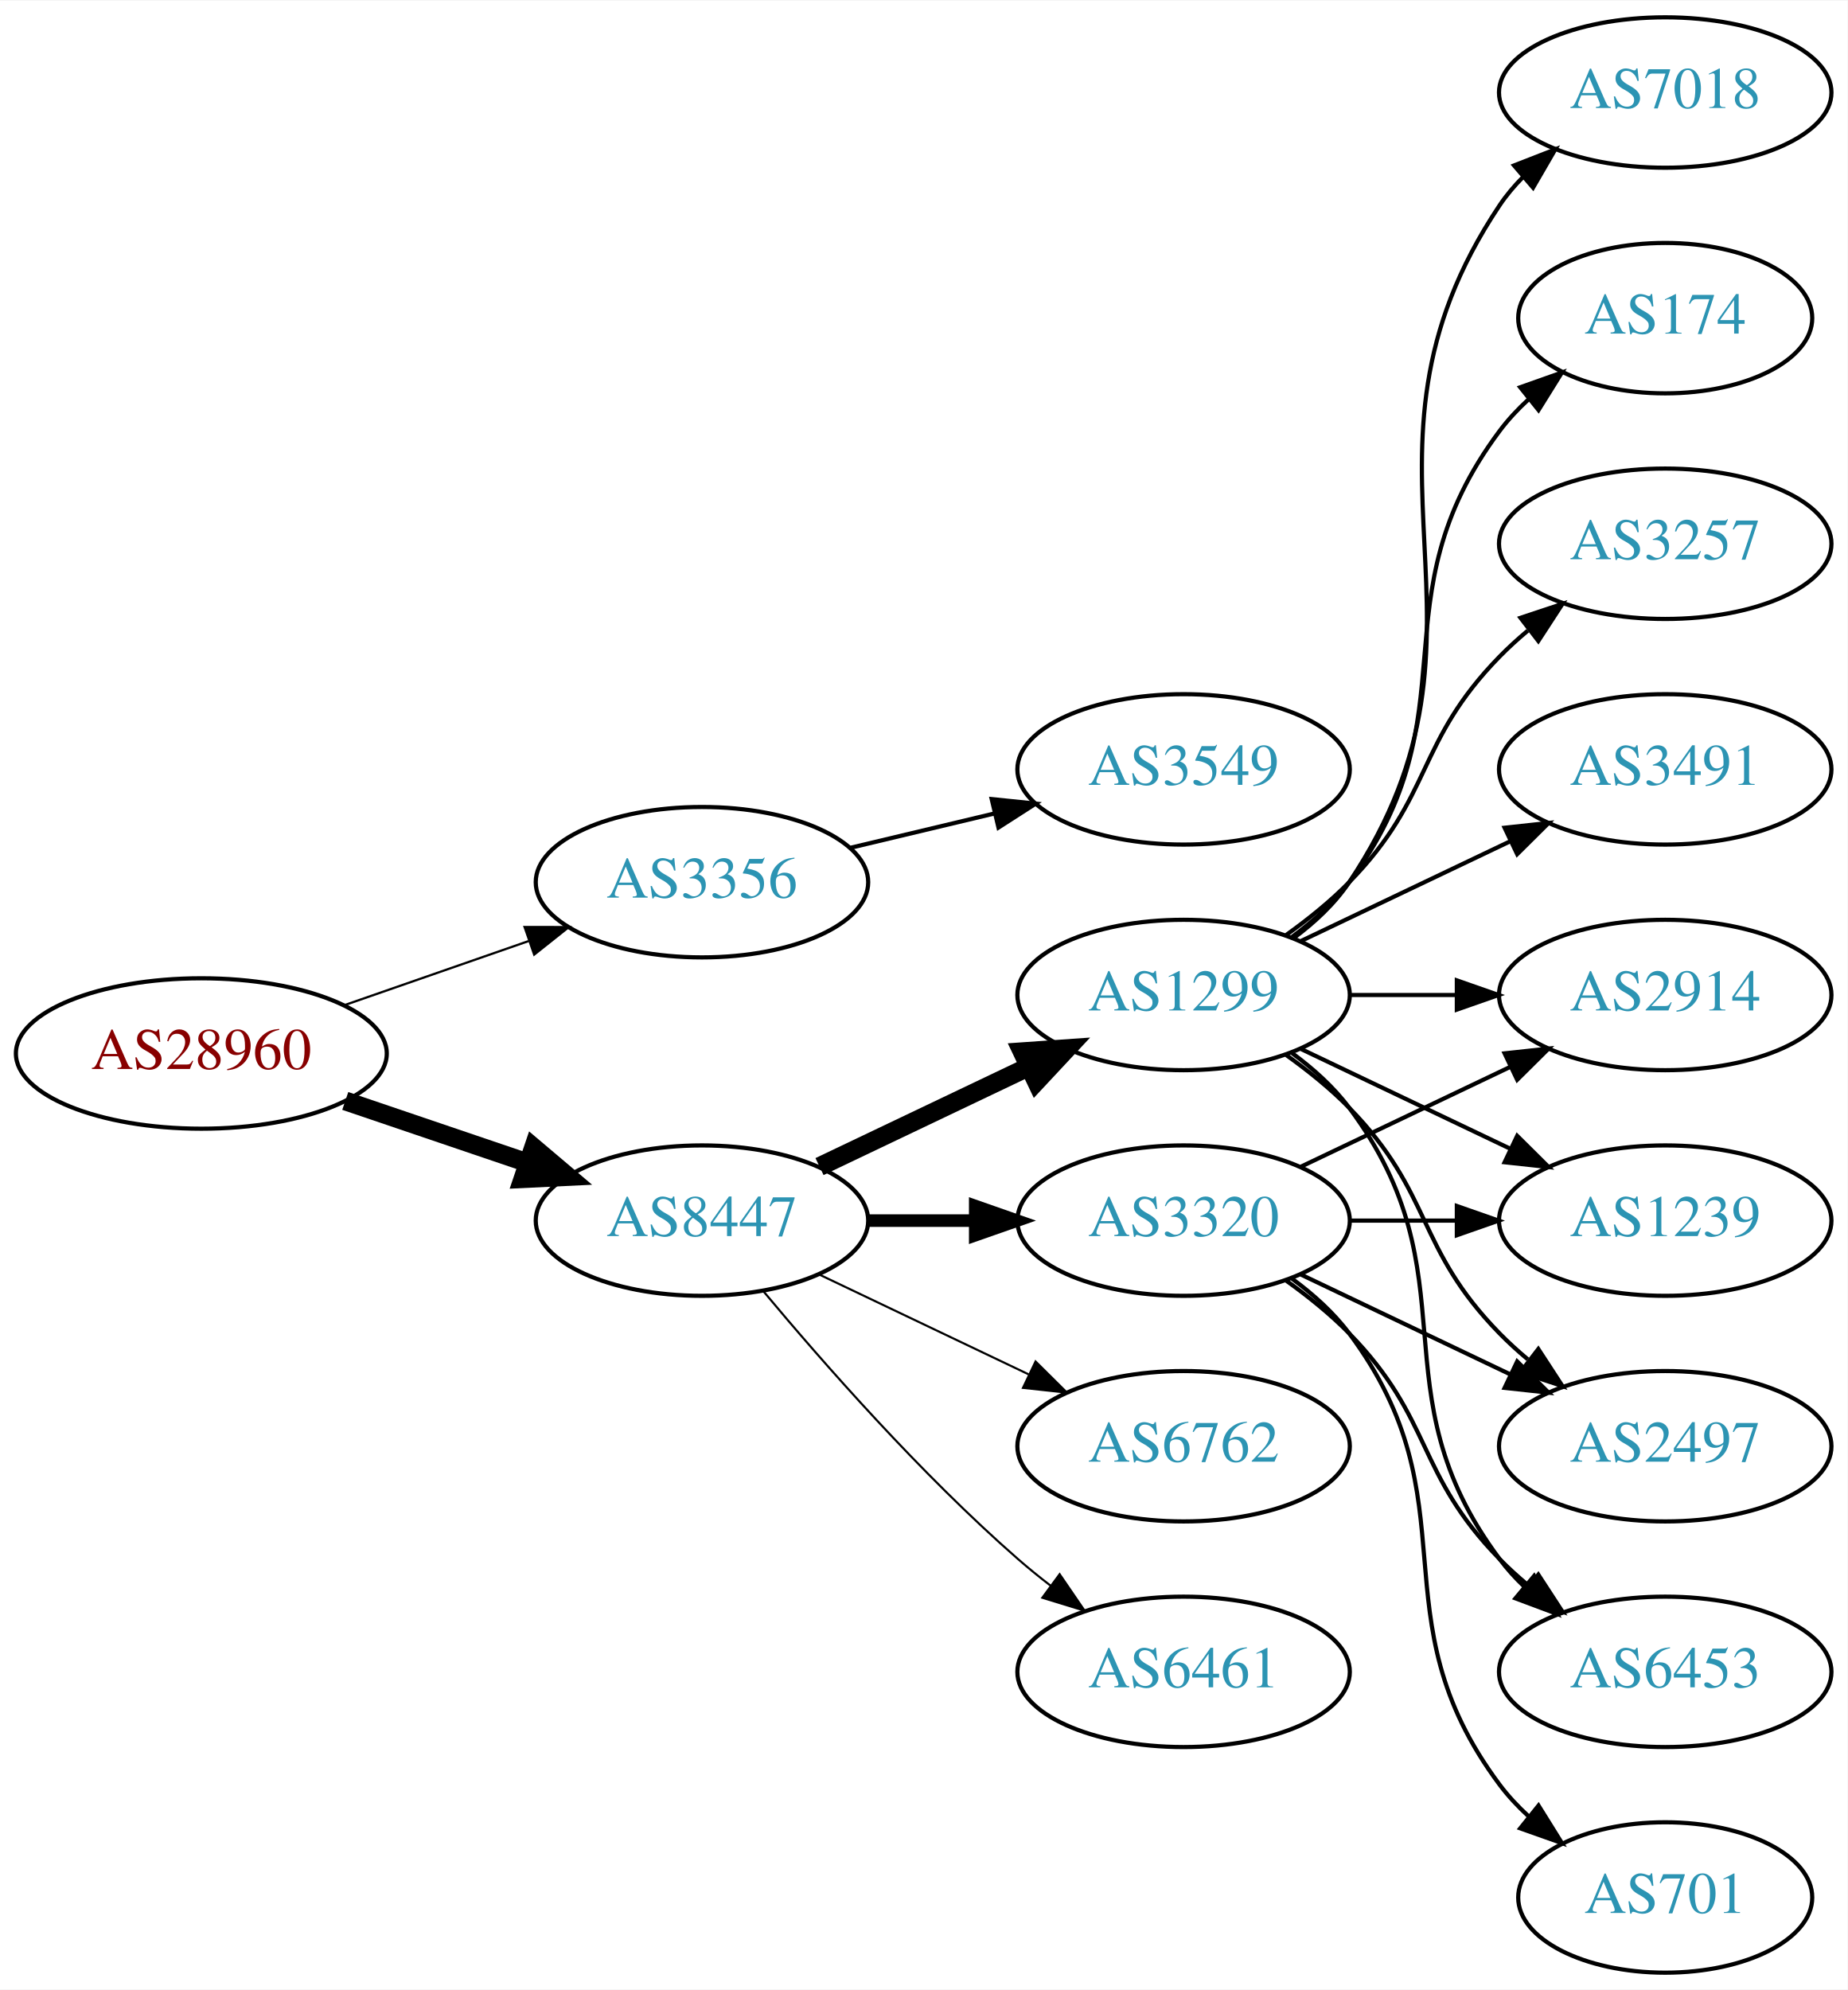
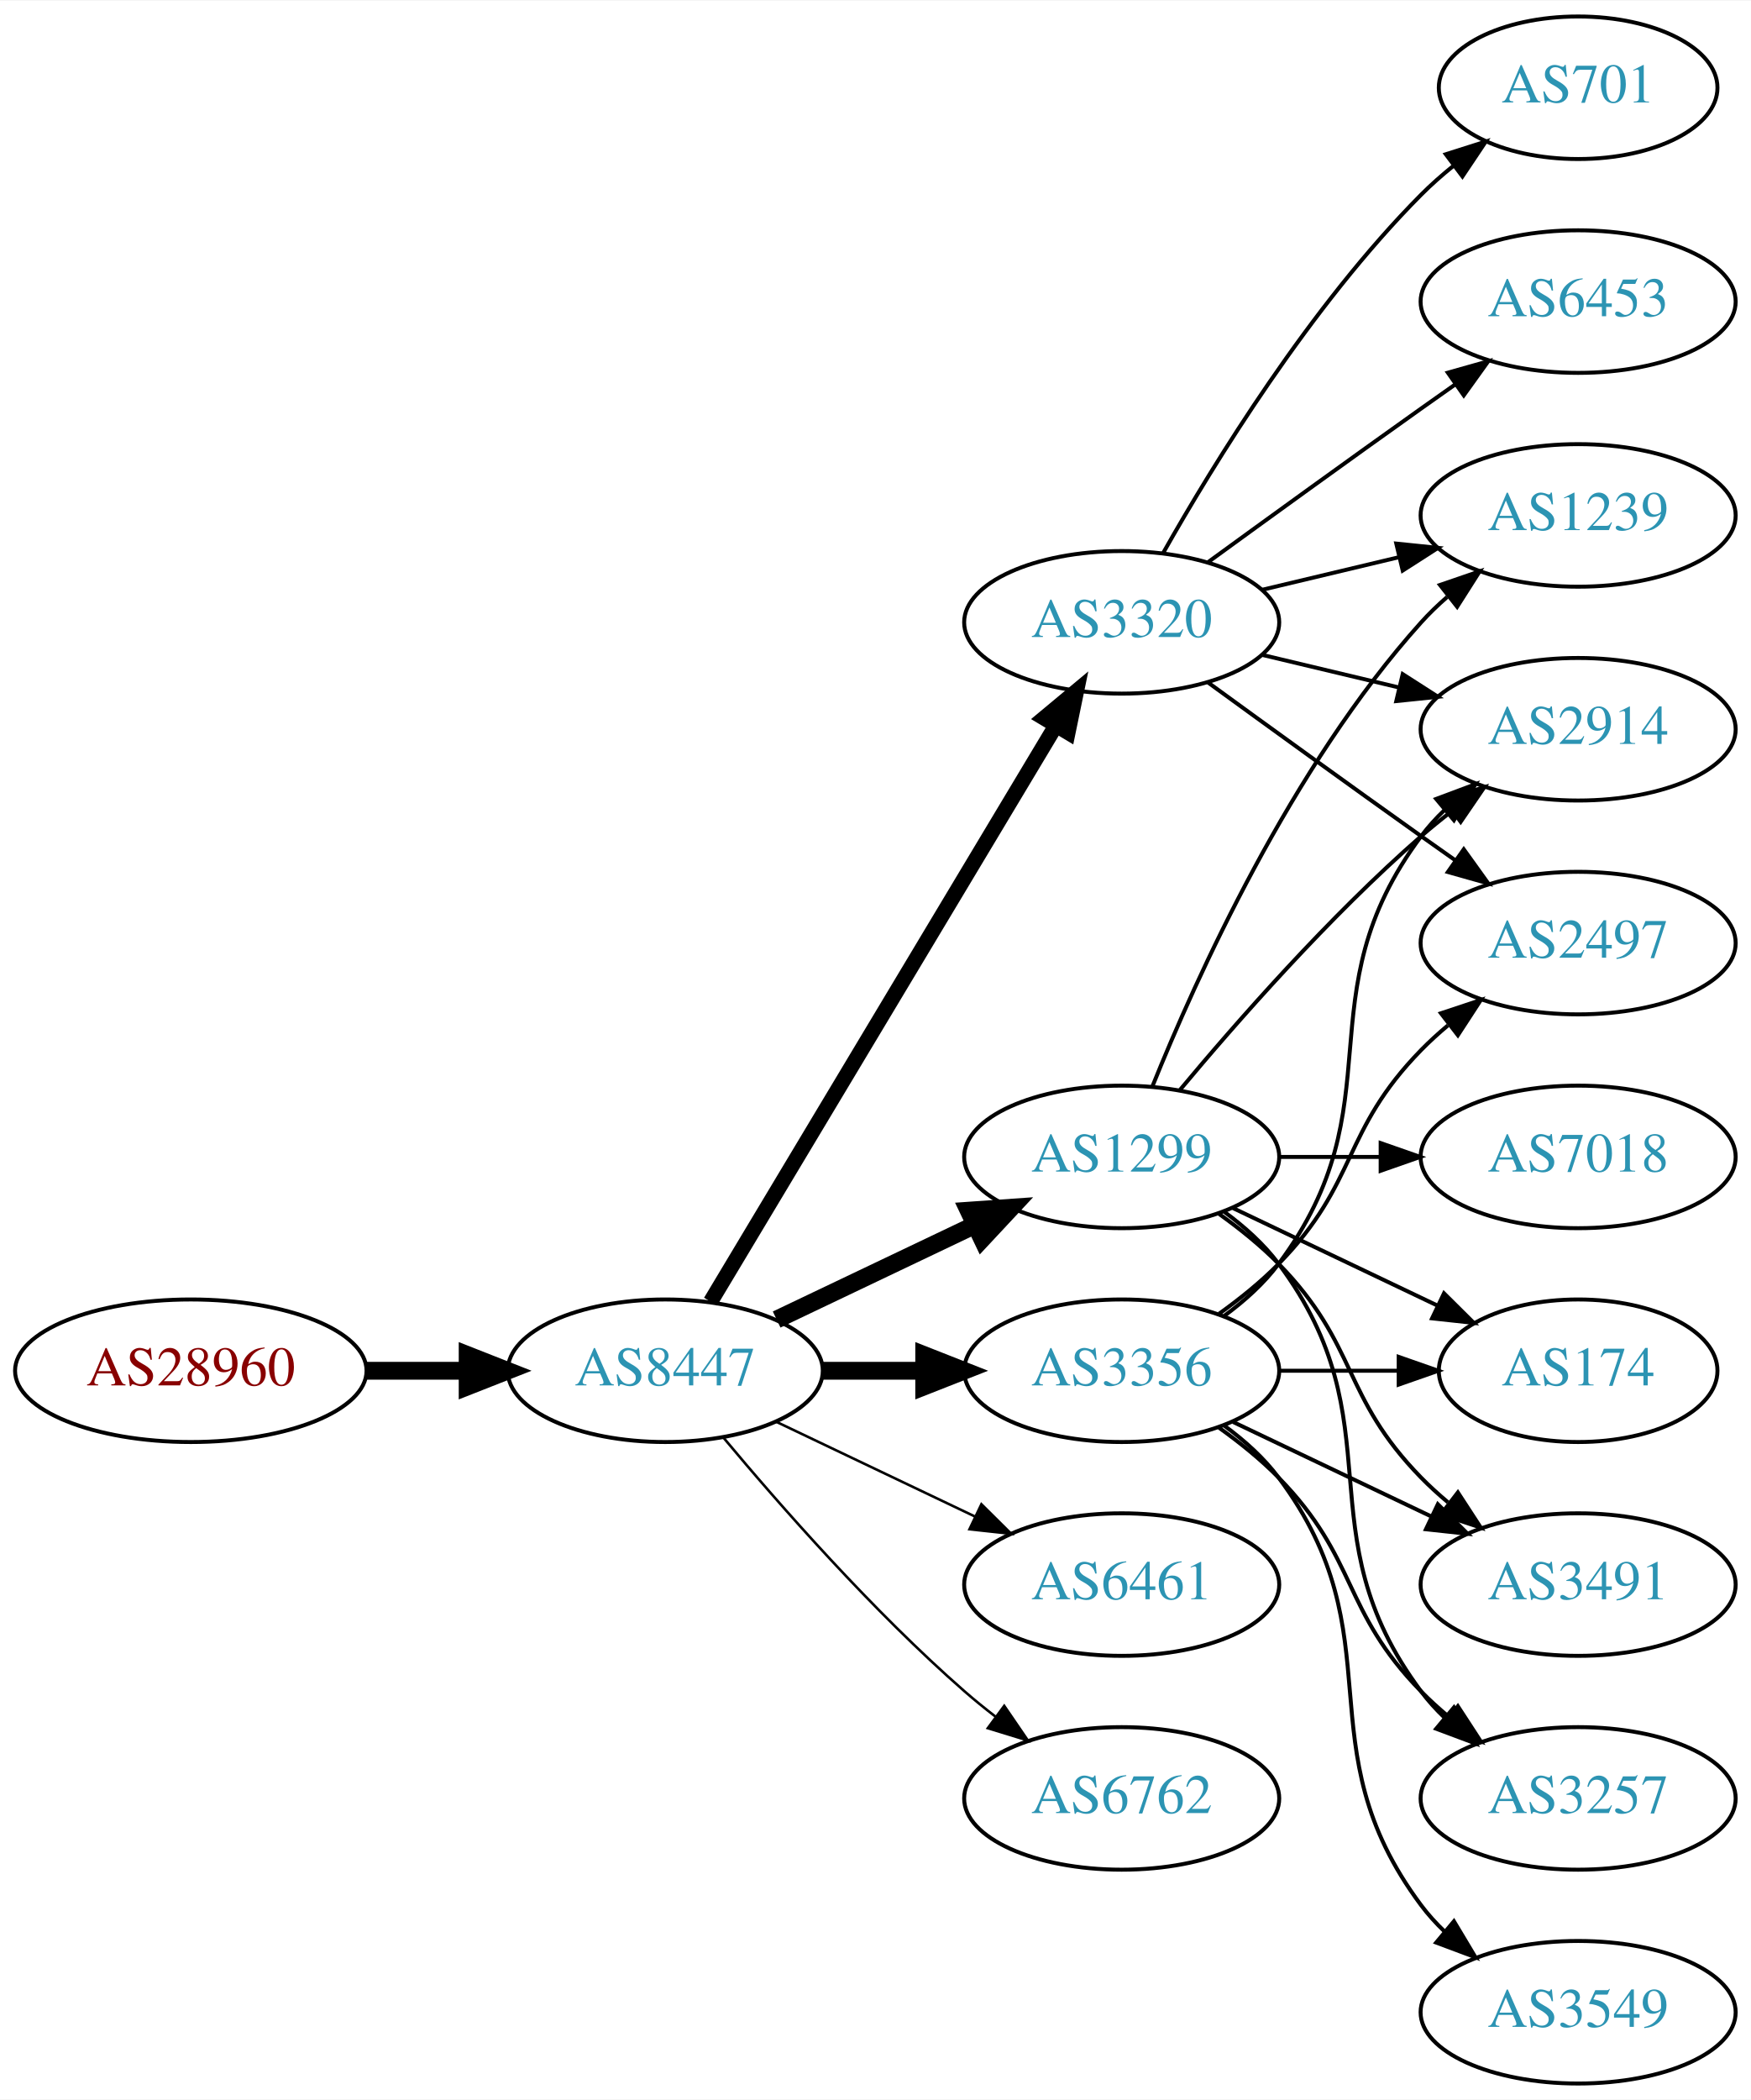
- <svg xmlns="http://www.w3.org/2000/svg" xmlns:xlink="http://www.w3.org/1999/xlink" width="442pt" height="476pt" viewBox="0.00 0.00 442.27 476.00">
-   <g id="graph0" class="graph" transform="scale(1 1) rotate(0) translate(4 472)">
-     <polygon fill="white" stroke="none" points="-4,4 -4,-472 438.271,-472 438.271,4 -4,4" />
+ <svg xmlns="http://www.w3.org/2000/svg" xmlns:xlink="http://www.w3.org/1999/xlink" width="442pt" height="530pt" viewBox="0.00 0.00 442.27 530.00">
+   <g id="graph0" class="graph" transform="scale(1 1) rotate(0) translate(4 526)">
+     <polygon fill="white" stroke="none" points="-4,4 -4,-526 438.271,-526 438.271,4 -4,4" />
    <g id="node1" class="node">
      <g id="a_node1">
        <a xlink:href="/asn/28960" xlink:title="AS28960 ~ Drei-Banken-EDV GmbH [AT]">
-           <ellipse fill="#ffffff" stroke="black" cx="44.196" cy="-220" rx="44.393" ry="18" />
-           <text text-anchor="middle" x="44.196" y="-216.3" font-family="Times,serif" font-size="14.00" fill="#880000">AS28960</text>
+           <ellipse fill="#ffffff" stroke="black" cx="44.196" cy="-180" rx="44.393" ry="18" />
+           <text text-anchor="middle" x="44.196" y="-176.3" font-family="Times,serif" font-size="14.00" fill="#880000">AS28960</text>
        </a>
      </g>
    </g>
    <g id="node2" class="node">
      <g id="a_node2">
-         <a xlink:href="/asn/3356" xlink:title="AS3356 ~ Level 3 Parent, LLC [US]">
-           <ellipse fill="#ffffff" stroke="black" cx="164.039" cy="-261" rx="39.794" ry="18" />
-           <text text-anchor="middle" x="164.039" y="-257.3" font-family="Times,serif" font-size="14.00" fill="#2c94b3">AS3356</text>
-         </a>
-       </g>
-     </g>
-     <g id="edge1" class="edge">
-       <path fill="none" stroke="black" stroke-width="0.529" d="M78.335,-231.53C92.053,-236.302 108.092,-241.883 122.502,-246.896" />
-       <polygon fill="black" stroke="black" stroke-width="0.529" points="121.573,-250.279 132.168,-250.26 123.874,-243.668 121.573,-250.279" />
-     </g>
-     <g id="node3" class="node">
-       <g id="a_node3">
        <a xlink:href="/asn/8447" xlink:title="AS8447 ~ A1 Telekom Austria AG [AT]">
          <ellipse fill="#ffffff" stroke="black" cx="164.039" cy="-180" rx="39.794" ry="18" />
          <text text-anchor="middle" x="164.039" y="-176.3" font-family="Times,serif" font-size="14.00" fill="#2c94b3">AS8447</text>
        </a>
      </g>
    </g>
-     <g id="edge2" class="edge">
-       <path fill="none" stroke="black" stroke-width="4.5" d="M78.65,-208.645C92.251,-204.028 108.093,-198.651 122.354,-193.81" />
-       <polygon fill="black" stroke="black" stroke-width="4.5" points="123.724,-197.503 131.928,-190.56 121.193,-190.046 123.724,-197.503" />
-     </g>
-     <g id="node4" class="node">
-       <g id="a_node4">
-         <a xlink:href="/asn/3549" xlink:title="AS3549 ~ Level 3 Parent, LLC [US]">
-           <ellipse fill="#ffffff" stroke="black" cx="279.332" cy="-288" rx="39.794" ry="18" />
-           <text text-anchor="middle" x="279.332" y="-284.3" font-family="Times,serif" font-size="14.00" fill="#2c94b3">AS3549</text>
-         </a>
-       </g>
-     </g>
-     <g id="edge3" class="edge">
-       <path fill="none" stroke="black" d="M199.646,-269.248C210.517,-271.838 222.671,-274.735 234.114,-277.462" />
-       <polygon fill="black" stroke="black" points="233.397,-280.889 243.936,-279.803 235.02,-274.08 233.397,-280.889" />
-     </g>
-     <g id="node5" class="node">
-       <g id="a_node5">
-         <a xlink:href="/asn/6461" xlink:title="AS6461 ~ Zayo Bandwidth [US]">
-           <ellipse fill="#ffffff" stroke="black" cx="279.332" cy="-72" rx="39.794" ry="18" />
-           <text text-anchor="middle" x="279.332" y="-68.3" font-family="Times,serif" font-size="14.00" fill="#2c94b3">AS6461</text>
-         </a>
-       </g>
-     </g>
-     <g id="edge4" class="edge">
-       <path fill="none" stroke="black" stroke-width="0.5" d="M178.669,-163.183C192.951,-146.071 216.498,-119.255 239.685,-99 242.151,-96.846 244.789,-94.706 247.487,-92.628" />
-       <polygon fill="black" stroke="black" stroke-width="0.5" points="249.66,-95.375 255.641,-86.63 245.512,-89.736 249.66,-95.375" />
-     </g>
-     <g id="node6" class="node">
-       <g id="a_node6">
+     <g id="edge1" class="edge">
+       <path fill="none" stroke="black" stroke-width="4.5" d="M88.407,-180C96.72,-180 105.482,-180 113.965,-180" />
+       <polygon fill="black" stroke="black" stroke-width="4.5" points="114.123,-183.938 124.123,-180 114.123,-176.063 114.123,-183.938" />
+     </g>
+     <g id="node3" class="node">
+       <g id="a_node3">
        <a xlink:href="/asn/1299" xlink:title="AS1299 ~ Telia Carrier [EU]">
          <ellipse fill="#ffffff" stroke="black" cx="279.332" cy="-234" rx="39.794" ry="18" />
          <text text-anchor="middle" x="279.332" y="-230.3" font-family="Times,serif" font-size="14.00" fill="#2c94b3">AS1299</text>
        </a>
      </g>
    </g>
-     <g id="edge5" class="edge">
+     <g id="edge2" class="edge">
      <path fill="none" stroke="black" stroke-width="4.5" d="M192.175,-192.934C207.169,-200.081 225.99,-209.052 242.213,-216.785" />
      <polygon fill="black" stroke="black" stroke-width="4.5" points="240.695,-220.423 251.417,-221.171 244.084,-213.314 240.695,-220.423" />
    </g>
+     <g id="node4" class="node">
+       <g id="a_node4">
+         <a xlink:href="/asn/3320" xlink:title="AS3320 ~ DTAG [DE]">
+           <ellipse fill="#ffffff" stroke="black" cx="279.332" cy="-369" rx="39.794" ry="18" />
+           <text text-anchor="middle" x="279.332" y="-365.3" font-family="Times,serif" font-size="14.00" fill="#2c94b3">AS3320</text>
+         </a>
+       </g>
+     </g>
+     <g id="edge3" class="edge">
+       <path fill="none" stroke="black" stroke-width="3.857" d="M175.494,-197.442C195.475,-230.775 239.18,-303.686 262.666,-342.866" />
+       <polygon fill="black" stroke="black" stroke-width="3.857" points="259.758,-344.823 267.902,-351.6 265.762,-341.224 259.758,-344.823" />
+     </g>
+     <g id="node5" class="node">
+       <g id="a_node5">
+         <a xlink:href="/asn/3356" xlink:title="AS3356 ~ Level 3 Parent, LLC [US]">
+           <ellipse fill="#ffffff" stroke="black" cx="279.332" cy="-180" rx="39.794" ry="18" />
+           <text text-anchor="middle" x="279.332" y="-176.3" font-family="Times,serif" font-size="14.00" fill="#2c94b3">AS3356</text>
+         </a>
+       </g>
+     </g>
+     <g id="edge4" class="edge">
+       <path fill="none" stroke="black" stroke-width="4.5" d="M203.711,-180C211.914,-180 220.678,-180 229.21,-180" />
+       <polygon fill="black" stroke="black" stroke-width="4.5" points="229.449,-183.938 239.449,-180 229.449,-176.063 229.449,-183.938" />
+     </g>
+     <g id="node6" class="node">
+       <g id="a_node6">
+         <a xlink:href="/asn/6461" xlink:title="AS6461 ~ Zayo Bandwidth [US]">
+           <ellipse fill="#ffffff" stroke="black" cx="279.332" cy="-126" rx="39.794" ry="18" />
+           <text text-anchor="middle" x="279.332" y="-122.3" font-family="Times,serif" font-size="14.00" fill="#2c94b3">AS6461</text>
+         </a>
+       </g>
+     </g>
+     <g id="edge5" class="edge">
+       <path fill="none" stroke="black" stroke-width="0.643" d="M192.175,-167.066C207.169,-159.919 225.99,-150.948 242.213,-143.215" />
+       <polygon fill="black" stroke="black" stroke-width="0.643" points="243.895,-146.291 251.417,-138.829 240.884,-139.972 243.895,-146.291" />
+     </g>
    <g id="node7" class="node">
      <g id="a_node7">
-         <a xlink:href="/asn/3320" xlink:title="AS3320 ~ DTAG [DE]">
-           <ellipse fill="#ffffff" stroke="black" cx="279.332" cy="-180" rx="39.794" ry="18" />
-           <text text-anchor="middle" x="279.332" y="-176.3" font-family="Times,serif" font-size="14.00" fill="#2c94b3">AS3320</text>
+         <a xlink:href="/asn/6762" xlink:title="AS6762 ~ TELECOM ITALIA SPARKLE S.p.A. [IT]">
+           <ellipse fill="#ffffff" stroke="black" cx="279.332" cy="-72" rx="39.794" ry="18" />
+           <text text-anchor="middle" x="279.332" y="-68.3" font-family="Times,serif" font-size="14.00" fill="#2c94b3">AS6762</text>
        </a>
      </g>
    </g>
    <g id="edge6" class="edge">
-       <path fill="none" stroke="black" stroke-width="3" d="M203.711,-180C211.914,-180 220.678,-180 229.21,-180" />
-       <polygon fill="black" stroke="black" stroke-width="3" points="229.449,-183.5 239.449,-180 229.449,-176.5 229.449,-183.5" />
+       <path fill="none" stroke="black" stroke-width="0.643" d="M178.669,-163.183C192.951,-146.071 216.498,-119.255 239.685,-99 242.151,-96.846 244.789,-94.706 247.487,-92.628" />
+       <polygon fill="black" stroke="black" stroke-width="0.643" points="249.66,-95.375 255.641,-86.63 245.512,-89.736 249.66,-95.375" />
    </g>
    <g id="node8" class="node">
      <g id="a_node8">
-         <a xlink:href="/asn/6762" xlink:title="AS6762 ~ TELECOM ITALIA SPARKLE S.p.A. [IT]">
-           <ellipse fill="#ffffff" stroke="black" cx="279.332" cy="-126" rx="39.794" ry="18" />
-           <text text-anchor="middle" x="279.332" y="-122.3" font-family="Times,serif" font-size="14.00" fill="#2c94b3">AS6762</text>
+         <a xlink:href="/asn/2914" xlink:title="AS2914 ~ NTT America, Inc. [US]">
+           <ellipse fill="#ffffff" stroke="black" cx="394.625" cy="-342" rx="39.794" ry="18" />
+           <text text-anchor="middle" x="394.625" y="-338.3" font-family="Times,serif" font-size="14.00" fill="#2c94b3">AS2914</text>
        </a>
      </g>
    </g>
    <g id="edge7" class="edge">
-       <path fill="none" stroke="black" stroke-width="0.5" d="M192.175,-167.066C207.169,-159.919 225.99,-150.948 242.213,-143.215" />
-       <polygon fill="black" stroke="black" stroke-width="0.5" points="243.895,-146.291 251.417,-138.829 240.884,-139.972 243.895,-146.291" />
+       <path fill="none" stroke="black" d="M293.962,-250.817C308.244,-267.929 331.791,-294.745 354.978,-315 357.444,-317.154 360.082,-319.294 362.78,-321.372" />
+       <polygon fill="black" stroke="black" points="360.805,-324.264 370.934,-327.37 364.953,-318.625 360.805,-324.264" />
    </g>
    <g id="node9" class="node">
      <g id="a_node9">
-         <a xlink:href="/asn/3257" xlink:title="AS3257 ~ GTT [DE]">
-           <ellipse fill="#ffffff" stroke="black" cx="394.625" cy="-342" rx="39.794" ry="18" />
-           <text text-anchor="middle" x="394.625" y="-338.3" font-family="Times,serif" font-size="14.00" fill="#2c94b3">AS3257</text>
+         <a xlink:href="/asn/174" xlink:title="AS174 ~ Cogent Communications [US]">
+           <ellipse fill="#ffffff" stroke="black" cx="394.625" cy="-180" rx="35.194" ry="18" />
+           <text text-anchor="middle" x="394.625" y="-176.3" font-family="Times,serif" font-size="14.00" fill="#2c94b3">AS174</text>
        </a>
      </g>
    </g>
    <g id="edge8" class="edge">
-       <path fill="none" stroke="black" d="M303.926,-248.389C309.182,-252.148 314.513,-256.437 318.978,-261 339.151,-281.617 334.806,-294.383 354.978,-315 357.071,-317.139 359.354,-319.218 361.731,-321.21" />
-       <polygon fill="black" stroke="black" points="359.974,-324.275 370.031,-327.611 364.249,-318.732 359.974,-324.275" />
+       <path fill="none" stroke="black" d="M307.468,-221.066C322.9,-213.71 342.385,-204.423 358.92,-196.541" />
+       <polygon fill="black" stroke="black" points="360.741,-199.551 368.262,-192.089 357.729,-193.232 360.741,-199.551" />
    </g>
    <g id="node10" class="node">
      <g id="a_node10">
-         <a xlink:href="/asn/3491" xlink:title="AS3491 ~ PCCW Global, Inc. [US]">
-           <ellipse fill="#ffffff" stroke="black" cx="394.625" cy="-288" rx="39.794" ry="18" />
-           <text text-anchor="middle" x="394.625" y="-284.3" font-family="Times,serif" font-size="14.00" fill="#2c94b3">AS3491</text>
+         <a xlink:href="/asn/1239" xlink:title="AS1239 ~ Sprint [US]">
+           <ellipse fill="#ffffff" stroke="black" cx="394.625" cy="-396" rx="39.794" ry="18" />
+           <text text-anchor="middle" x="394.625" y="-392.3" font-family="Times,serif" font-size="14.00" fill="#2c94b3">AS1239</text>
        </a>
      </g>
    </g>
    <g id="edge9" class="edge">
-       <path fill="none" stroke="black" d="M307.468,-246.934C322.462,-254.081 341.283,-263.052 357.506,-270.785" />
-       <polygon fill="black" stroke="black" points="356.177,-274.028 366.71,-275.171 359.188,-267.709 356.177,-274.028" />
+       <path fill="none" stroke="black" d="M287.079,-251.787C298.13,-279.243 322.184,-332.578 354.978,-369 356.98,-371.224 359.199,-373.363 361.532,-375.397" />
+       <polygon fill="black" stroke="black" points="359.73,-378.433 369.751,-381.873 364.062,-372.935 359.73,-378.433" />
    </g>
    <g id="node11" class="node">
      <g id="a_node11">
-         <a xlink:href="/asn/2914" xlink:title="AS2914 ~ NTT America, Inc. [US]">
-           <ellipse fill="#ffffff" stroke="black" cx="394.625" cy="-234" rx="39.794" ry="18" />
-           <text text-anchor="middle" x="394.625" y="-230.3" font-family="Times,serif" font-size="14.00" fill="#2c94b3">AS2914</text>
+         <a xlink:href="/asn/3491" xlink:title="AS3491 ~ PCCW Global, Inc. [US]">
+           <ellipse fill="#ffffff" stroke="black" cx="394.625" cy="-126" rx="39.794" ry="18" />
+           <text text-anchor="middle" x="394.625" y="-122.3" font-family="Times,serif" font-size="14.00" fill="#2c94b3">AS3491</text>
        </a>
      </g>
    </g>
    <g id="edge10" class="edge">
-       <path fill="none" stroke="black" d="M319.004,-234C327.207,-234 335.971,-234 344.503,-234" />
-       <polygon fill="black" stroke="black" points="344.742,-237.5 354.742,-234 344.742,-230.5 344.742,-237.5" />
+       <path fill="none" stroke="black" d="M303.926,-219.611C309.182,-215.852 314.513,-211.563 318.978,-207 339.151,-186.383 334.806,-173.617 354.978,-153 357.071,-150.861 359.354,-148.782 361.731,-146.79" />
+       <polygon fill="black" stroke="black" points="364.249,-149.268 370.031,-140.389 359.974,-143.725 364.249,-149.268" />
    </g>
    <g id="node12" class="node">
      <g id="a_node12">
        <a xlink:href="/asn/7018" xlink:title="AS7018 ~ AT&amp;T Services, Inc. [US]">
-           <ellipse fill="#ffffff" stroke="black" cx="394.625" cy="-450" rx="39.794" ry="18" />
-           <text text-anchor="middle" x="394.625" y="-446.3" font-family="Times,serif" font-size="14.00" fill="#2c94b3">AS7018</text>
+           <ellipse fill="#ffffff" stroke="black" cx="394.625" cy="-234" rx="39.794" ry="18" />
+           <text text-anchor="middle" x="394.625" y="-230.3" font-family="Times,serif" font-size="14.00" fill="#2c94b3">AS7018</text>
        </a>
      </g>
    </g>
    <g id="edge11" class="edge">
-       <path fill="none" stroke="black" d="M305.651,-247.607C310.707,-251.351 315.518,-255.831 318.978,-261 360.003,-322.294 313.954,-361.706 354.978,-423 356.6,-425.423 358.519,-427.695 360.621,-429.81" />
-       <polygon fill="black" stroke="black" points="358.434,-432.546 368.306,-436.393 362.988,-427.229 358.434,-432.546" />
+       <path fill="none" stroke="black" d="M319.004,-234C327.207,-234 335.971,-234 344.503,-234" />
+       <polygon fill="black" stroke="black" points="344.742,-237.5 354.742,-234 344.742,-230.5 344.742,-237.5" />
    </g>
    <g id="node13" class="node">
      <g id="a_node13">
-         <a xlink:href="/asn/1239" xlink:title="AS1239 ~ Sprint [US]">
-           <ellipse fill="#ffffff" stroke="black" cx="394.625" cy="-180" rx="39.794" ry="18" />
-           <text text-anchor="middle" x="394.625" y="-176.3" font-family="Times,serif" font-size="14.00" fill="#2c94b3">AS1239</text>
+         <a xlink:href="/asn/3257" xlink:title="AS3257 ~ GTT [DE]">
+           <ellipse fill="#ffffff" stroke="black" cx="394.625" cy="-72" rx="39.794" ry="18" />
+           <text text-anchor="middle" x="394.625" y="-68.3" font-family="Times,serif" font-size="14.00" fill="#2c94b3">AS3257</text>
        </a>
      </g>
    </g>
    <g id="edge12" class="edge">
-       <path fill="none" stroke="black" d="M307.468,-221.066C322.462,-213.919 341.283,-204.948 357.506,-197.215" />
-       <polygon fill="black" stroke="black" points="359.188,-200.291 366.71,-192.829 356.177,-193.972 359.188,-200.291" />
+       <path fill="none" stroke="black" d="M305.262,-220.118C310.338,-216.389 315.256,-211.984 318.978,-207 349.249,-166.458 324.707,-139.542 354.978,-99 356.723,-96.664 358.73,-94.455 360.893,-92.383" />
+       <polygon fill="black" stroke="black" points="363.253,-94.973 368.694,-85.882 358.771,-89.595 363.253,-94.973" />
+     </g>
+     <g id="edge22" class="edge">
+       <path fill="none" stroke="black" d="M314.939,-360.752C325.81,-358.162 337.964,-355.265 349.407,-352.538" />
+       <polygon fill="black" stroke="black" points="350.313,-355.92 359.229,-350.197 348.69,-349.111 350.313,-355.92" />
+     </g>
+     <g id="edge19" class="edge">
+       <path fill="none" stroke="black" d="M314.939,-377.248C325.81,-379.838 337.964,-382.735 349.407,-385.462" />
+       <polygon fill="black" stroke="black" points="348.69,-388.889 359.229,-387.803 350.313,-382.08 348.69,-388.889" />
+     </g>
+     <g id="node15" class="node">
+       <g id="a_node15">
+         <a xlink:href="/asn/2497" xlink:title="AS2497 ~ Internet Initiative Japan Inc. [JP]">
+           <ellipse fill="#ffffff" stroke="black" cx="394.625" cy="-288" rx="39.794" ry="18" />
+           <text text-anchor="middle" x="394.625" y="-284.3" font-family="Times,serif" font-size="14.00" fill="#2c94b3">AS2497</text>
+         </a>
+       </g>
+     </g>
+     <g id="edge21" class="edge">
+       <path fill="none" stroke="black" d="M301.18,-353.778C316.114,-342.909 336.727,-327.975 354.978,-315 357.799,-312.995 360.742,-310.915 363.69,-308.841" />
+       <polygon fill="black" stroke="black" points="365.736,-311.681 371.914,-303.074 361.717,-305.95 365.736,-311.681" />
+     </g>
+     <g id="node16" class="node">
+       <g id="a_node16">
+         <a xlink:href="/asn/701" xlink:title="AS701 ~ UUNET [US]">
+           <ellipse fill="#ffffff" stroke="black" cx="394.625" cy="-504" rx="35.194" ry="18" />
+           <text text-anchor="middle" x="394.625" y="-500.3" font-family="Times,serif" font-size="14.00" fill="#2c94b3">AS701</text>
+         </a>
+       </g>
+     </g>
+     <g id="edge20" class="edge">
+       <path fill="none" stroke="black" d="M289.791,-386.49C302.573,-409.096 327.005,-448.886 354.978,-477 357.478,-479.513 360.239,-481.949 363.1,-484.261" />
+       <polygon fill="black" stroke="black" points="361.198,-487.21 371.297,-490.413 365.401,-481.611 361.198,-487.21" />
+     </g>
+     <g id="node17" class="node">
+       <g id="a_node17">
+         <a xlink:href="/asn/6453" xlink:title="AS6453 ~ TATA COMMUNICATIONS (AMERICA) INC [US]">
+           <ellipse fill="#ffffff" stroke="black" cx="394.625" cy="-450" rx="39.794" ry="18" />
+           <text text-anchor="middle" x="394.625" y="-446.3" font-family="Times,serif" font-size="14.00" fill="#2c94b3">AS6453</text>
+         </a>
+       </g>
+     </g>
+     <g id="edge23" class="edge">
+       <path fill="none" stroke="black" d="M301.18,-384.222C316.114,-395.091 336.727,-410.025 354.978,-423 357.799,-425.005 360.742,-427.085 363.69,-429.159" />
+       <polygon fill="black" stroke="black" points="361.717,-432.05 371.914,-434.926 365.736,-426.319 361.717,-432.05" />
+     </g>
+     <g id="edge17" class="edge">
+       <path fill="none" stroke="black" d="M305.262,-193.882C310.338,-197.611 315.256,-202.016 318.978,-207 349.249,-247.542 324.707,-274.458 354.978,-315 356.723,-317.336 358.73,-319.545 360.893,-321.617" />
+       <polygon fill="black" stroke="black" points="358.771,-324.405 368.694,-328.118 363.253,-319.027 358.771,-324.405" />
+     </g>
+     <g id="edge13" class="edge">
+       <path fill="none" stroke="black" d="M319.004,-180C328.709,-180 339.2,-180 349.163,-180" />
+       <polygon fill="black" stroke="black" points="349.299,-183.5 359.299,-180 349.299,-176.5 349.299,-183.5" />
+     </g>
+     <g id="edge15" class="edge">
+       <path fill="none" stroke="black" d="M307.468,-167.066C322.462,-159.919 341.283,-150.948 357.506,-143.215" />
+       <polygon fill="black" stroke="black" points="359.188,-146.291 366.71,-138.829 356.177,-139.972 359.188,-146.291" />
+     </g>
+     <g id="edge14" class="edge">
+       <path fill="none" stroke="black" d="M303.926,-165.611C309.182,-161.852 314.513,-157.563 318.978,-153 339.151,-132.383 334.806,-119.617 354.978,-99 357.071,-96.861 359.354,-94.782 361.731,-92.79" />
+       <polygon fill="black" stroke="black" points="364.249,-95.268 370.031,-86.389 359.974,-89.725 364.249,-95.268" />
    </g>
    <g id="node14" class="node">
      <g id="a_node14">
-         <a xlink:href="/asn/2497" xlink:title="AS2497 ~ Internet Initiative Japan Inc. [JP]">
-           <ellipse fill="#ffffff" stroke="black" cx="394.625" cy="-126" rx="39.794" ry="18" />
-           <text text-anchor="middle" x="394.625" y="-122.3" font-family="Times,serif" font-size="14.00" fill="#2c94b3">AS2497</text>
-         </a>
-       </g>
-     </g>
-     <g id="edge13" class="edge">
-       <path fill="none" stroke="black" d="M303.926,-219.611C309.182,-215.852 314.513,-211.563 318.978,-207 339.151,-186.383 334.806,-173.617 354.978,-153 357.071,-150.861 359.354,-148.782 361.731,-146.79" />
-       <polygon fill="black" stroke="black" points="364.249,-149.268 370.031,-140.389 359.974,-143.725 364.249,-149.268" />
-     </g>
-     <g id="node15" class="node">
-       <g id="a_node15">
-         <a xlink:href="/asn/174" xlink:title="AS174 ~ Cogent Communications [US]">
-           <ellipse fill="#ffffff" stroke="black" cx="394.625" cy="-396" rx="35.194" ry="18" />
-           <text text-anchor="middle" x="394.625" y="-392.3" font-family="Times,serif" font-size="14.00" fill="#2c94b3">AS174</text>
-         </a>
-       </g>
-     </g>
-     <g id="edge14" class="edge">
-       <path fill="none" stroke="black" d="M305.262,-247.882C310.338,-251.611 315.256,-256.016 318.978,-261 349.249,-301.542 324.707,-328.458 354.978,-369 356.986,-371.689 359.342,-374.209 361.883,-376.546" />
-       <polygon fill="black" stroke="black" points="359.912,-379.452 369.898,-382.989 364.297,-373.996 359.912,-379.452" />
-     </g>
-     <g id="node16" class="node">
-       <g id="a_node16">
-         <a xlink:href="/asn/6453" xlink:title="AS6453 ~ TATA COMMUNICATIONS (AMERICA) INC [US]">
-           <ellipse fill="#ffffff" stroke="black" cx="394.625" cy="-72" rx="39.794" ry="18" />
-           <text text-anchor="middle" x="394.625" y="-68.3" font-family="Times,serif" font-size="14.00" fill="#2c94b3">AS6453</text>
-         </a>
-       </g>
-     </g>
-     <g id="edge15" class="edge">
-       <path fill="none" stroke="black" d="M305.262,-220.118C310.338,-216.389 315.256,-211.984 318.978,-207 349.249,-166.458 324.707,-139.542 354.978,-99 356.723,-96.664 358.73,-94.455 360.893,-92.383" />
-       <polygon fill="black" stroke="black" points="363.253,-94.973 368.694,-85.882 358.771,-89.595 363.253,-94.973" />
-     </g>
-     <g id="edge17" class="edge">
-       <path fill="none" stroke="black" d="M307.468,-192.934C322.462,-200.081 341.283,-209.052 357.506,-216.785" />
-       <polygon fill="black" stroke="black" points="356.177,-220.028 366.71,-221.171 359.188,-213.709 356.177,-220.028" />
-     </g>
-     <g id="edge20" class="edge">
-       <path fill="none" stroke="black" d="M319.004,-180C327.207,-180 335.971,-180 344.503,-180" />
-       <polygon fill="black" stroke="black" points="344.742,-183.5 354.742,-180 344.742,-176.5 344.742,-183.5" />
+         <a xlink:href="/asn/3549" xlink:title="AS3549 ~ Level 3 Parent, LLC [US]">
+           <ellipse fill="#ffffff" stroke="black" cx="394.625" cy="-18" rx="39.794" ry="18" />
+           <text text-anchor="middle" x="394.625" y="-14.3" font-family="Times,serif" font-size="14.00" fill="#2c94b3">AS3549</text>
+         </a>
+       </g>
    </g>
    <g id="edge16" class="edge">
-       <path fill="none" stroke="black" d="M307.468,-167.066C322.462,-159.919 341.283,-150.948 357.506,-143.215" />
-       <polygon fill="black" stroke="black" points="359.188,-146.291 366.71,-138.829 356.177,-139.972 359.188,-146.291" />
-     </g>
-     <g id="edge19" class="edge">
-       <path fill="none" stroke="black" d="M303.926,-165.611C309.182,-161.852 314.513,-157.563 318.978,-153 339.151,-132.383 334.806,-119.617 354.978,-99 357.071,-96.861 359.354,-94.782 361.731,-92.79" />
-       <polygon fill="black" stroke="black" points="364.249,-95.268 370.031,-86.389 359.974,-89.725 364.249,-95.268" />
-     </g>
-     <g id="node17" class="node">
-       <g id="a_node17">
-         <a xlink:href="/asn/701" xlink:title="AS701 ~ UUNET [US]">
-           <ellipse fill="#ffffff" stroke="black" cx="394.625" cy="-18" rx="35.194" ry="18" />
-           <text text-anchor="middle" x="394.625" y="-14.3" font-family="Times,serif" font-size="14.00" fill="#2c94b3">AS701</text>
-         </a>
-       </g>
+       <path fill="none" stroke="black" d="M305.262,-166.118C310.338,-162.389 315.256,-157.984 318.978,-153 349.249,-112.458 324.707,-85.542 354.978,-45 356.723,-42.664 358.73,-40.455 360.893,-38.383" />
+       <polygon fill="black" stroke="black" points="363.253,-40.973 368.694,-31.882 358.771,-35.595 363.253,-40.973" />
    </g>
    <g id="edge18" class="edge">
-       <path fill="none" stroke="black" d="M305.262,-166.118C310.338,-162.389 315.256,-157.984 318.978,-153 349.249,-112.458 324.707,-85.542 354.978,-45 356.986,-42.311 359.342,-39.791 361.883,-37.455" />
-       <polygon fill="black" stroke="black" points="364.297,-40.004 369.898,-31.011 359.912,-34.548 364.297,-40.004" />
+       <path fill="none" stroke="black" d="M303.926,-194.389C309.182,-198.148 314.513,-202.437 318.978,-207 339.151,-227.617 334.806,-240.383 354.978,-261 357.071,-263.139 359.354,-265.218 361.731,-267.21" />
+       <polygon fill="black" stroke="black" points="359.974,-270.275 370.031,-273.611 364.249,-264.732 359.974,-270.275" />
    </g>
  </g>
</svg>
